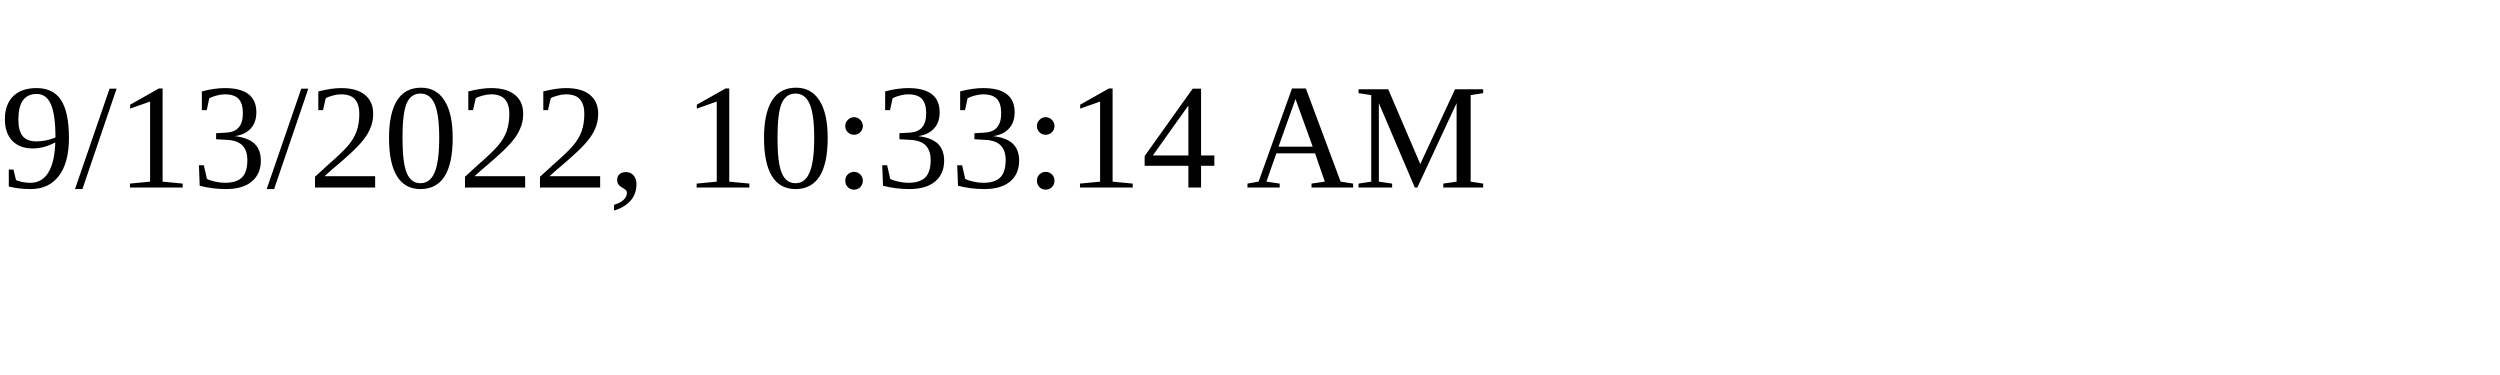
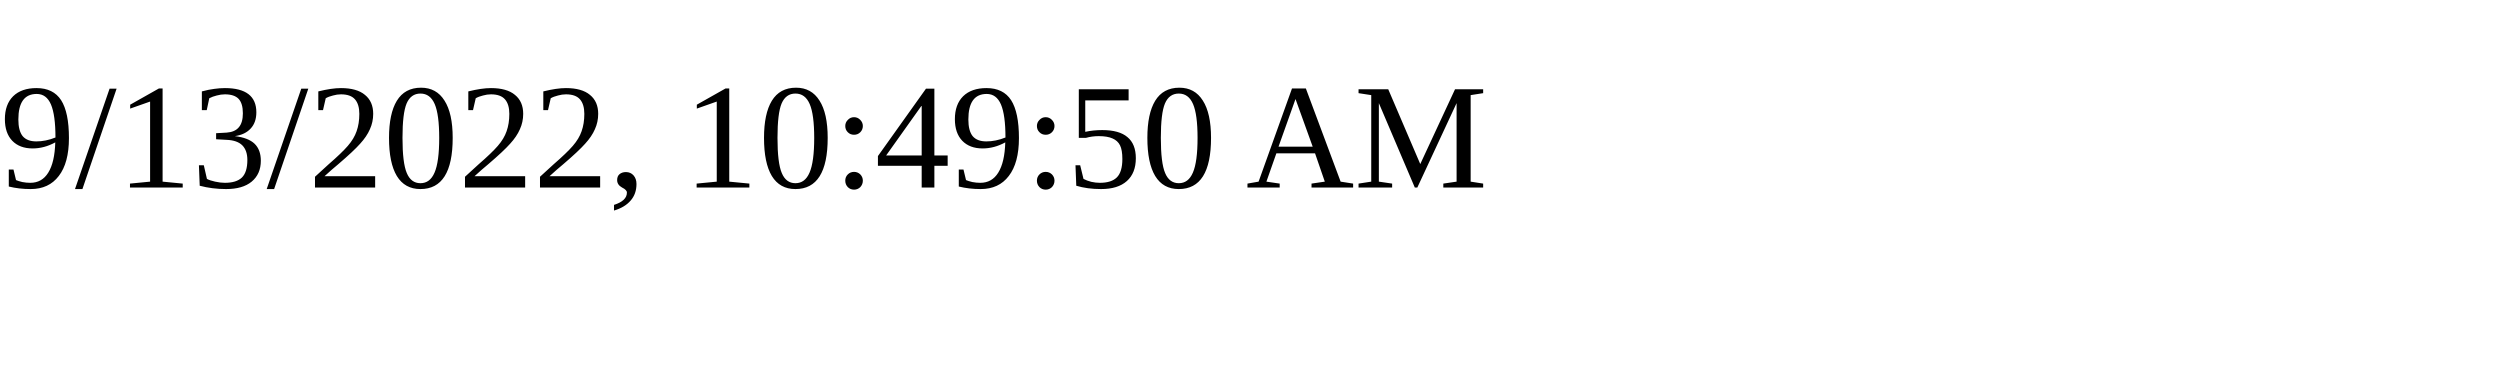
<svg xmlns="http://www.w3.org/2000/svg" height="30" width="200">
-   <text x="0" y="15">9/13/2022, 10:33:14 AM</text>
+   <text x="0" y="15">9/13/2022, 10:49:50 AM</text>
</svg>
